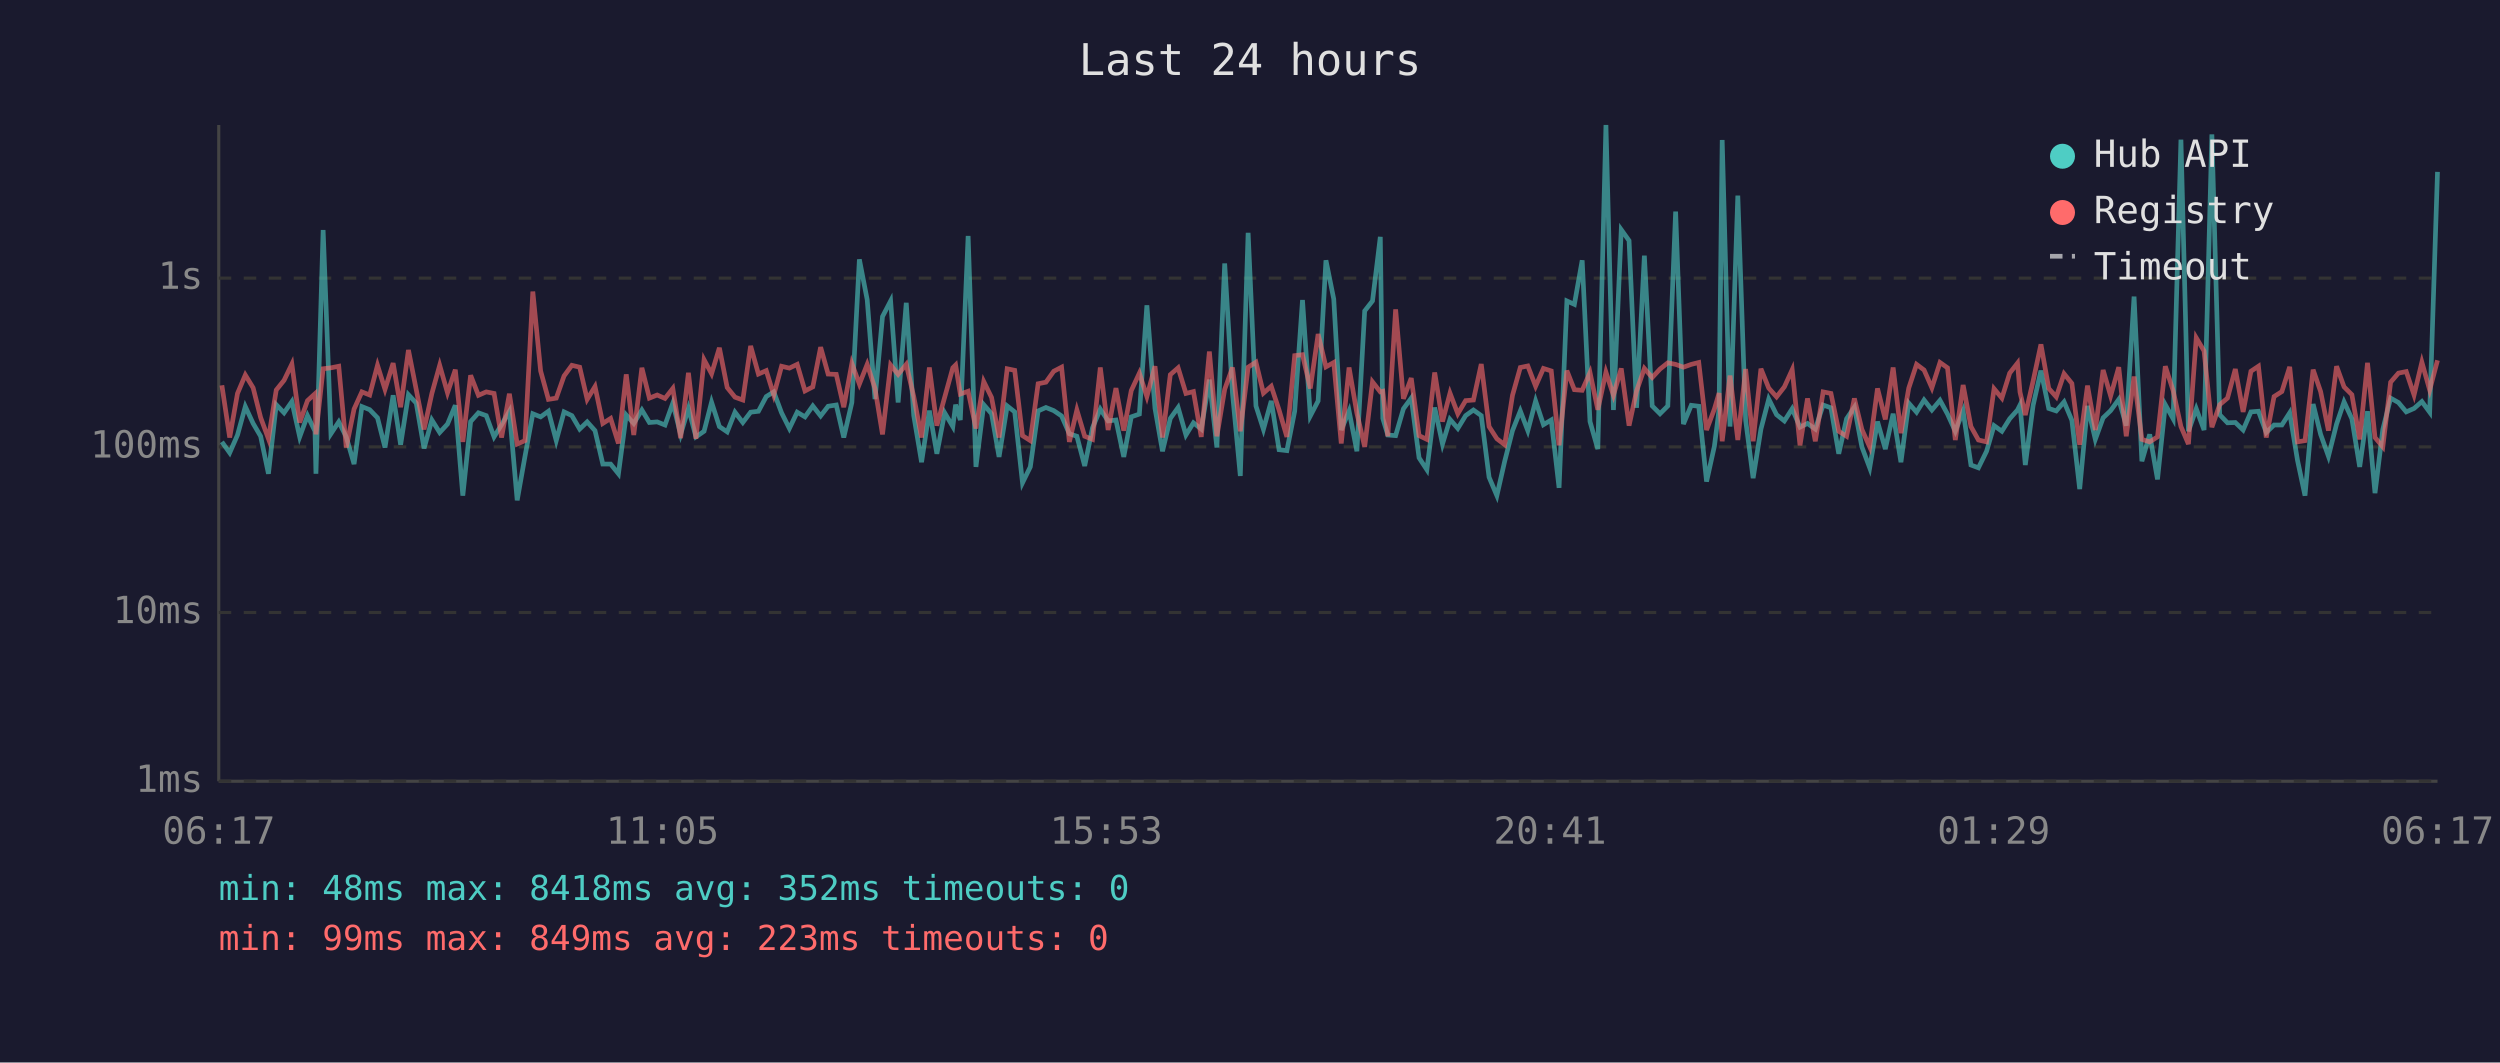
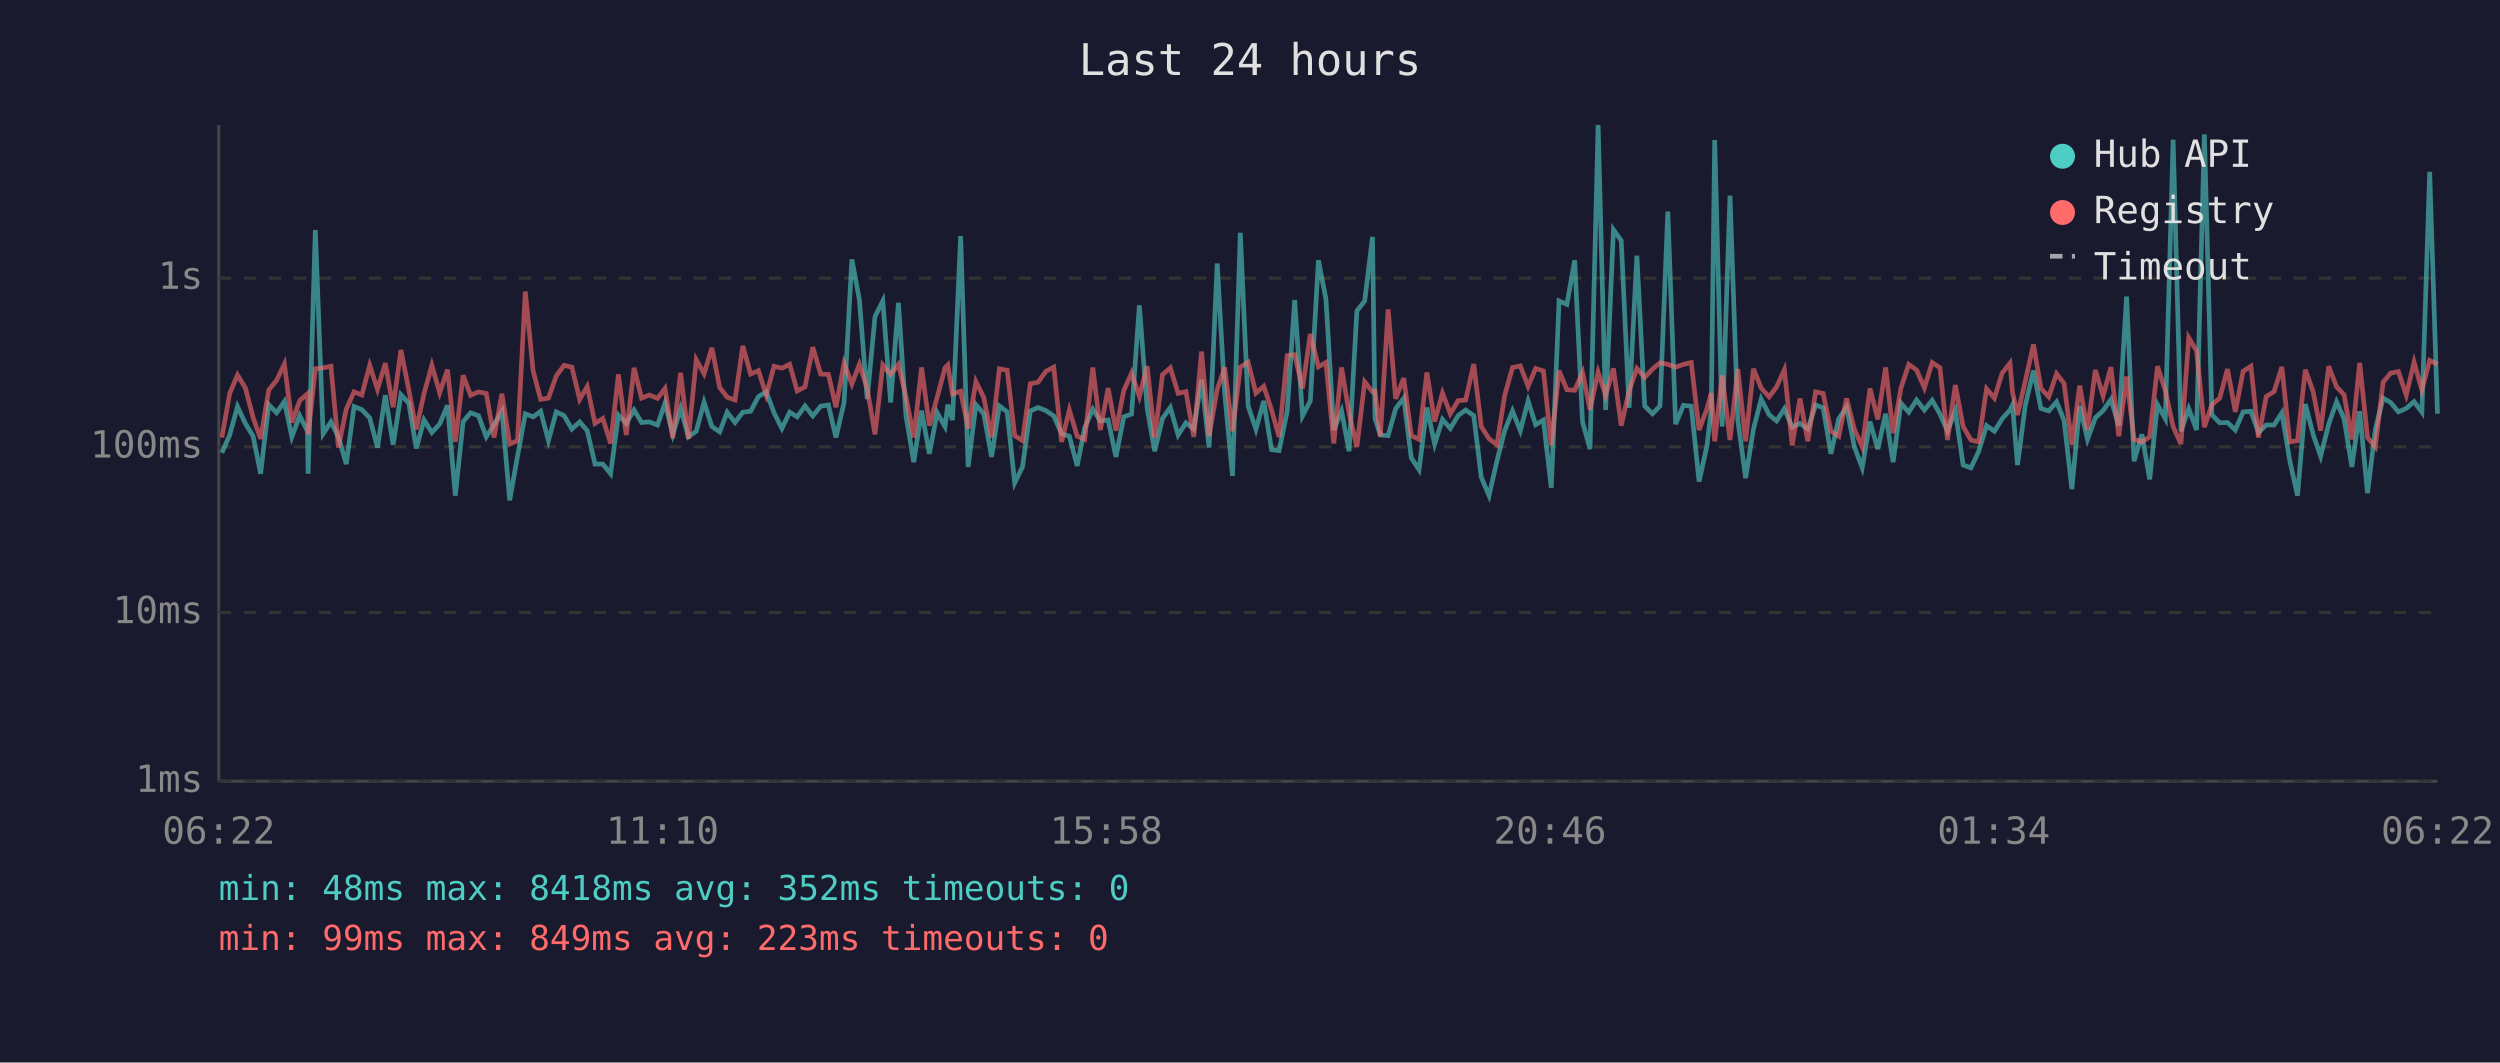
<svg xmlns="http://www.w3.org/2000/svg" viewBox="0 0 800 340" font-family="monospace" font-size="12">
  <rect width="800" height="340" fill="#1a1a2e" />
  <text x="400" y="24" fill="#e0e0e0" font-size="14" text-anchor="middle">Last 24 hours</text>
  <line x1="70" y1="40" x2="70" y2="250" stroke="#444" stroke-width="1" />
  <line x1="70" y1="250" x2="780" y2="250" stroke="#444" stroke-width="1" />
  <line x1="70" y1="250" x2="780" y2="250" stroke="#333" stroke-width="1" stroke-dasharray="4" />
  <text x="65" y="250" fill="#888" text-anchor="end" dominant-baseline="middle">1ms</text>
  <line x1="70" y1="196" x2="780" y2="196" stroke="#333" stroke-width="1" stroke-dasharray="4" />
  <text x="65" y="196" fill="#888" text-anchor="end" dominant-baseline="middle">10ms</text>
  <line x1="70" y1="143" x2="780" y2="143" stroke="#333" stroke-width="1" stroke-dasharray="4" />
  <text x="65" y="143" fill="#888" text-anchor="end" dominant-baseline="middle">100ms</text>
  <line x1="70" y1="89" x2="780" y2="89" stroke="#333" stroke-width="1" stroke-dasharray="4" />
  <text x="65" y="89" fill="#888" text-anchor="end" dominant-baseline="middle">1s</text>
-   <text x="70" y="270" fill="#888" text-anchor="middle">06:17</text>
-   <text x="212" y="270" fill="#888" text-anchor="middle">11:05</text>
-   <text x="354" y="270" fill="#888" text-anchor="middle">15:53</text>
-   <text x="496" y="270" fill="#888" text-anchor="middle">20:41</text>
-   <text x="638" y="270" fill="#888" text-anchor="middle">01:29</text>
-   <text x="780" y="270" fill="#888" text-anchor="middle">06:17</text>
-   <polyline points="71.0,141.4 73.5,144.9 76.0,139.2 78.5,130.1 81.0,135.5 83.4,139.6 85.9,151.6 88.4,129.5 90.9,132.1 93.4,128.5 95.9,139.8 98.4,133.0 100.8,138.0 101.1,151.6 103.4,73.6 105.9,138.8 108.4,135.0 110.8,139.8 113.3,148.5 115.8,130.1 118.3,131.1 120.8,133.7 123.2,143.2 125.8,126.5 128.2,142.3 130.7,126.3 133.2,129.0 135.7,143.5 138.2,134.4 140.7,138.4 143.2,135.7 145.7,129.7 148.1,158.6 150.6,134.9 153.1,132.1 155.6,133.0 158.1,139.8 160.5,135.9 163.0,131.6 165.5,160.1 168.0,146.0 170.5,132.4 173.0,133.4 175.5,131.6 178.0,141.0 180.5,131.8 183.0,133.0 185.5,137.3 187.9,135.0 190.4,137.8 192.9,148.5 195.4,148.5 197.9,151.6 200.4,132.8 202.8,135.5 205.4,131.2 207.8,135.2 210.3,135.0 212.8,136.0 215.3,129.0 217.8,139.0 220.3,130.7 222.7,139.8 225.3,138.0 227.7,128.7 230.2,136.5 232.7,138.2 235.2,131.9 237.7,135.2 240.2,131.9 242.7,131.6 245.2,126.9 247.6,125.4 250.1,132.1 252.6,137.1 255.1,131.9 257.6,133.4 260.1,129.9 262.6,133.1 265.0,130.0 267.6,129.6 270.0,140.0 272.6,128.8 275.0,83.0 277.5,95.9 280.0,127.7 282.4,101.3 285.0,96.3 287.4,128.8 290.0,96.9 292.4,133.0 294.9,147.9 297.4,131.4 299.8,145.2 302.3,132.1 304.9,136.5 305.8,129.5 307.3,134.4 309.8,75.5 312.3,149.4 314.8,129.5 317.3,132.4 319.7,146.2 322.3,129.9 324.7,131.8 327.2,154.5 329.7,149.4 332.2,131.5 334.7,130.4 337.2,131.4 339.7,133.1 342.2,138.8 344.6,139.6 347.1,149.1 349.6,136.9 352.1,130.9 354.6,134.7 357.1,134.4 359.6,146.2 362.0,133.4 364.6,132.5 367.0,97.7 369.6,130.7 372.0,144.4 374.5,133.9 377.0,130.4 379.5,139.2 381.9,135.3 384.4,137.3 387.0,121.5 389.4,143.2 391.9,84.3 394.4,125.9 396.9,152.3 399.4,74.5 401.9,129.9 404.3,137.4 406.8,128.3 409.3,143.9 411.8,144.2 414.3,131.6 416.8,96.0 419.3,133.1 421.8,128.3 424.3,83.3 426.8,95.7 429.2,137.6 431.7,131.5 434.2,144.4 436.7,99.5 439.2,96.3 441.7,75.8 442.5,133.9 444.1,139.2 446.6,139.4 449.1,130.8 451.6,127.4 454.1,146.5 456.6,150.3 459.1,130.4 461.6,142.1 464.0,134.2 466.5,137.1 469.0,133.0 471.5,131.2 474.0,133.0 476.5,152.7 479.0,158.6 481.5,147.6 484.0,137.8 486.5,131.5 488.9,137.8 491.4,128.3 493.9,135.9 496.4,134.4 498.9,156.1 501.4,96.3 503.8,97.4 506.3,83.3 508.8,134.9 511.3,143.7 513.9,40.0 516.3,131.2 518.8,73.5 521.3,77.0 523.7,130.5 526.2,81.8 528.7,129.9 531.2,132.4 533.7,129.9 536.2,67.7 538.7,135.7 541.2,129.7 543.6,130.0 546.1,154.1 548.6,142.8 550.1,131.1 551.1,44.8 553.6,136.5 556.1,62.6 558.6,134.4 561.0,153.0 563.5,137.3 566.0,127.7 568.5,132.7 571.0,134.7 573.5,130.8 576.0,136.7 578.4,135.5 580.9,137.3 583.4,129.6 585.9,130.5 588.4,145.2 590.9,134.0 593.4,130.3 595.8,143.0 598.3,149.7 600.8,134.9 603.3,143.7 605.8,132.4 608.3,147.9 610.8,129.0 613.3,131.9 615.7,128.0 618.2,131.2 620.8,128.1 623.2,132.5 625.7,138.0 628.2,131.5 630.7,148.8 633.1,149.7 635.7,144.4 638.1,136.2 640.6,138.0 643.1,134.0 645.6,131.2 646.4,129.6 648.1,148.8 650.6,129.7 653.1,118.6 655.6,130.7 658.0,131.5 660.5,128.6 663.0,134.5 665.5,156.5 668.0,129.9 670.5,140.6 673.0,133.7 675.4,131.4 678.0,127.8 680.4,136.2 682.9,94.9 685.4,147.6 687.9,139.0 690.4,153.4 692.9,129.5 695.4,134.0 697.9,44.7 700.3,138.0 702.8,130.8 705.3,137.6 707.8,43.0 710.3,132.7 712.8,135.3 715.3,135.2 717.8,137.6 720.3,131.8 722.7,131.6 725.2,138.4 727.7,136.0 730.2,136.0 732.7,132.1 735.2,147.3 737.6,158.6 740.2,129.3 742.6,139.0 745.1,146.0 747.7,135.7 750.1,128.6 752.6,134.0 755.1,149.4 757.6,131.6 760.0,157.8 762.5,137.4 765.0,127.4 767.5,128.8 770.0,131.8 772.5,130.7 775.0,128.5 777.5,131.9 780.0,55.0" fill="none" stroke="#4ecdc4" stroke-width="1.5" opacity="0.6" />
-   <polyline points="71.0,123.3 73.5,140.0 76.0,125.9 78.5,120.0 81.0,124.1 83.4,133.6 85.9,140.4 88.4,124.8 90.9,121.7 93.4,116.5 95.9,135.2 98.4,128.2 100.8,126.0 101.1,139.0 103.4,118.0 105.9,117.7 108.4,117.2 110.8,143.2 113.3,130.9 115.8,125.4 118.3,126.4 120.8,116.9 123.2,124.6 125.8,116.2 128.2,130.3 130.7,112.0 133.2,124.7 135.7,137.4 138.2,125.9 140.7,116.9 143.2,125.7 145.7,118.3 148.1,141.4 150.6,120.1 153.1,126.5 155.6,125.4 158.1,125.9 160.5,140.0 163.0,126.0 165.5,142.1 168.0,141.0 170.5,93.3 173.0,118.7 175.5,127.8 178.0,127.4 180.5,120.3 183.0,116.9 185.5,117.5 187.9,127.8 190.4,123.7 192.9,135.5 195.4,133.9 197.9,141.9 200.4,119.8 202.8,139.2 205.4,117.7 207.8,127.4 210.3,126.4 212.8,127.5 215.3,124.3 217.8,140.2 220.3,119.3 222.7,140.4 225.3,115.1 227.7,119.6 230.2,111.3 232.7,124.0 235.2,127.1 237.7,128.0 240.2,110.7 242.7,119.7 245.2,118.6 247.6,126.4 250.1,117.2 252.6,117.8 255.1,116.6 257.6,125.1 260.1,123.8 262.6,111.1 265.0,119.7 267.6,119.8 270.0,130.3 272.6,116.3 275.0,122.9 277.5,116.6 280.0,124.3 282.4,139.0 285.0,116.8 287.4,119.8 290.0,116.6 292.4,126.9 294.9,140.0 297.4,117.6 299.8,136.2 302.3,127.1 304.9,117.7 305.8,116.8 307.3,126.1 309.8,125.2 312.3,137.1 314.8,122.1 317.3,127.2 319.7,140.0 322.3,118.0 324.7,118.5 327.2,139.4 329.7,141.0 332.2,122.8 334.7,122.3 337.2,118.8 339.7,117.5 342.2,141.4 344.6,131.2 347.1,139.6 349.6,140.6 352.1,117.6 354.6,137.6 357.1,124.2 359.6,137.8 362.0,125.0 364.6,119.4 367.0,126.9 369.6,117.2 372.0,140.0 374.5,119.9 377.0,117.7 379.5,125.9 381.9,125.3 384.4,139.8 387.0,112.5 389.4,139.6 391.9,124.6 394.4,117.6 396.9,138.0 399.4,117.5 401.9,115.9 404.3,125.8 406.8,123.6 409.3,131.2 411.8,139.8 414.3,113.8 416.8,113.5 419.3,124.3 421.8,106.9 424.3,117.4 426.8,116.0 429.2,141.9 431.7,117.6 434.2,132.2 436.7,143.0 439.2,122.2 441.7,125.4 442.5,125.2 444.1,139.6 446.6,99.0 449.1,127.6 451.6,121.0 454.1,139.4 456.6,140.6 459.1,119.2 461.6,134.9 464.0,125.8 466.5,132.4 469.0,128.2 471.5,128.0 474.0,116.5 476.5,136.5 479.0,140.4 481.5,142.3 484.0,126.5 486.5,117.6 488.9,117.1 491.4,123.6 493.9,117.9 496.4,118.7 498.9,142.5 501.4,118.6 503.8,124.7 506.3,124.9 508.8,119.2 511.3,131.1 513.9,119.1 516.3,126.5 518.8,117.9 521.3,136.2 523.7,125.1 526.2,117.9 528.7,120.8 531.2,118.1 533.7,116.1 536.2,116.6 538.7,117.5 541.2,116.6 543.6,116.0 546.1,137.6 548.6,130.9 550.1,125.8 551.1,141.2 553.6,120.2 556.1,140.8 558.6,118.1 561.0,141.2 563.5,118.0 566.0,124.2 568.5,127.0 571.0,123.8 573.5,118.3 576.0,142.5 578.4,127.5 580.9,141.2 583.4,125.4 585.9,125.9 588.4,138.0 590.9,139.6 593.4,127.5 595.8,137.4 598.3,143.0 600.8,124.3 603.3,134.2 605.8,117.6 608.3,138.6 610.8,124.2 613.3,116.6 615.7,118.4 618.2,124.1 620.8,116.0 623.2,117.7 625.7,140.8 628.2,123.2 630.7,136.5 633.1,140.8 635.7,141.4 638.1,124.4 640.6,127.4 643.1,119.4 645.6,116.2 646.4,125.5 648.1,132.8 650.6,121.9 653.1,110.2 655.6,124.3 658.0,127.0 660.5,119.6 663.0,122.7 665.5,142.3 668.0,123.4 670.5,137.6 673.0,118.4 675.4,126.7 678.0,117.5 680.4,139.6 682.9,120.5 685.4,140.6 687.9,141.4 690.4,139.8 692.9,117.2 695.4,125.0 697.9,136.5 700.3,142.1 702.8,108.1 705.3,112.3 707.8,136.7 710.3,129.5 712.8,127.4 715.3,118.1 717.8,131.8 720.3,118.8 722.7,117.2 725.2,140.0 727.7,126.9 730.2,125.3 732.7,117.4 735.2,141.4 737.6,141.0 740.2,118.3 742.6,125.3 745.1,137.8 747.7,117.2 750.1,123.8 752.6,126.3 755.1,140.6 757.6,116.1 760.0,140.0 762.5,143.0 765.0,122.3 767.5,119.4 770.0,118.9 772.5,126.4 775.0,115.9 777.5,124.8 780.0,115.3" fill="none" stroke="#ff6b6b" stroke-width="1.5" opacity="0.6" />
+   <text x="70" y="270" fill="#888" text-anchor="middle">06:22</text>
+   <text x="212" y="270" fill="#888" text-anchor="middle">11:10</text>
+   <text x="354" y="270" fill="#888" text-anchor="middle">15:58</text>
+   <text x="496" y="270" fill="#888" text-anchor="middle">20:46</text>
+   <text x="638" y="270" fill="#888" text-anchor="middle">01:34</text>
+   <text x="780" y="270" fill="#888" text-anchor="middle">06:22</text>
+   <polyline points="71.0,144.9 73.5,139.2 76.0,130.1 78.5,135.5 81.0,139.6 83.4,151.6 86.0,129.5 88.5,132.1 91.0,128.5 93.4,139.8 95.9,133.0 98.4,138.0 98.6,151.6 100.9,73.6 103.4,138.8 105.9,135.0 108.3,139.8 110.8,148.5 113.3,130.1 115.8,131.1 118.3,133.7 120.8,143.2 123.3,126.5 125.8,142.3 128.3,126.3 130.8,129.0 133.2,143.5 135.7,134.4 138.2,138.4 140.7,135.7 143.2,129.7 145.7,158.6 148.2,134.9 150.6,132.1 153.1,133.0 155.6,139.8 158.1,135.9 160.6,131.6 163.1,160.1 165.6,146.0 168.1,132.4 170.6,133.4 173.0,131.6 175.5,141.0 178.0,131.8 180.5,133.0 183.0,137.3 185.5,135.0 187.9,137.8 190.4,148.5 192.9,148.5 195.4,151.6 197.9,132.8 200.4,135.5 202.9,131.2 205.3,135.2 207.8,135.0 210.4,136.0 212.8,129.0 215.3,139.0 217.8,130.7 220.3,139.8 222.8,138.0 225.3,128.7 227.8,136.5 230.3,138.2 232.7,131.9 235.2,135.2 237.7,131.9 240.2,131.6 242.7,126.9 245.2,125.4 247.7,132.1 250.2,137.1 252.7,131.9 255.1,133.4 257.6,129.9 260.1,133.1 262.6,130.0 265.1,129.6 267.5,140.0 270.1,128.8 272.6,83.0 275.0,95.9 277.5,127.7 280.0,101.3 282.5,96.3 285.0,128.8 287.5,96.9 289.9,133.0 292.4,147.9 294.9,131.4 297.4,145.2 299.9,132.1 302.4,136.5 303.3,129.5 304.8,134.4 307.4,75.5 309.8,149.4 312.3,129.5 314.8,132.4 317.3,146.2 319.8,129.9 322.3,131.8 324.7,154.5 327.2,149.4 329.7,131.5 332.2,130.4 334.7,131.4 337.2,133.1 339.7,138.8 342.2,139.6 344.7,149.1 347.1,136.9 349.7,130.9 352.1,134.7 354.6,134.4 357.1,146.2 359.6,133.4 362.1,132.5 364.6,97.7 367.1,130.7 369.5,144.4 372.0,133.9 374.5,130.4 377.0,139.2 379.5,135.3 382.0,137.3 384.5,121.5 386.9,143.2 389.5,84.3 391.9,125.9 394.4,152.3 396.9,74.5 399.4,129.9 401.9,137.4 404.4,128.3 406.9,143.9 409.3,144.2 411.9,131.6 414.3,96.0 416.8,133.1 419.3,128.3 421.9,83.3 424.3,95.7 426.8,137.6 429.3,131.5 431.7,144.4 434.2,99.5 436.7,96.3 439.2,75.8 440.0,133.9 441.7,139.2 444.2,139.4 446.6,130.8 449.2,127.4 451.6,146.5 454.1,150.3 456.6,130.4 459.1,142.1 461.6,134.2 464.1,137.1 466.6,133.0 469.0,131.2 471.6,133.0 474.0,152.7 476.5,158.6 479.0,147.6 481.5,137.8 484.0,131.5 486.5,137.8 489.0,128.3 491.4,135.9 493.9,134.4 496.4,156.1 498.9,96.3 501.4,97.4 503.9,83.3 506.4,134.9 508.8,143.7 511.4,40.0 513.8,131.2 516.3,73.5 518.8,77.0 521.3,130.5 523.8,81.8 526.3,129.9 528.8,132.4 531.2,129.9 533.7,67.7 536.2,135.7 538.7,129.7 541.2,130.0 543.7,154.1 546.2,142.8 547.6,131.1 548.7,44.8 551.1,136.5 553.6,62.6 556.1,134.4 558.6,153.0 561.1,137.3 563.6,127.7 566.1,132.7 568.5,134.7 571.0,130.8 573.5,136.7 576.0,135.5 578.5,137.3 581.0,129.6 583.4,130.5 585.9,145.2 588.4,134.0 590.9,130.3 593.4,143.0 595.9,149.7 598.4,134.9 600.9,143.7 603.4,132.4 605.8,147.9 608.3,129.0 610.8,131.9 613.3,128.0 615.8,131.2 618.3,128.1 620.8,132.5 623.2,138.0 625.7,131.5 628.2,148.8 630.7,149.7 633.2,144.4 635.7,136.2 638.2,138.0 640.7,134.0 643.2,131.2 644.0,129.6 645.6,148.8 648.1,129.7 650.7,118.6 653.1,130.7 655.6,131.5 658.1,128.6 660.5,134.5 663.0,156.5 665.5,129.9 668.0,140.6 670.5,133.7 673.0,131.4 675.5,127.8 678.0,136.2 680.5,94.9 682.9,147.6 685.4,139.0 687.9,153.4 690.4,129.5 692.9,134.0 695.4,44.7 697.9,138.0 700.4,130.8 702.9,137.6 705.4,43.0 707.8,132.7 710.3,135.3 712.8,135.2 715.3,137.6 717.8,131.8 720.3,131.6 722.7,138.4 725.2,136.0 727.7,136.0 730.2,132.1 732.7,147.3 735.2,158.6 737.7,129.3 740.2,139.0 742.6,146.0 745.2,135.7 747.7,128.6 750.1,134.0 752.6,149.4 755.1,131.6 757.6,157.8 760.1,137.4 762.6,127.4 765.0,128.8 767.5,131.8 770.0,130.7 772.5,128.5 775.0,131.9 777.5,55.0 780.0,132.4" fill="none" stroke="#4ecdc4" stroke-width="1.5" opacity="0.6" />
+   <polyline points="71.0,140.0 73.5,125.9 76.0,120.0 78.5,124.1 81.0,133.6 83.4,140.4 86.0,124.8 88.5,121.7 91.0,116.5 93.4,135.2 95.9,128.2 98.4,126.0 98.6,139.0 100.9,118.0 103.4,117.7 105.9,117.2 108.3,143.2 110.8,130.9 113.3,125.4 115.8,126.4 118.3,116.9 120.8,124.6 123.3,116.2 125.8,130.3 128.3,112.0 130.8,124.7 133.2,137.4 135.7,125.9 138.2,116.9 140.7,125.7 143.2,118.3 145.7,141.4 148.2,120.1 150.6,126.5 153.1,125.4 155.6,125.9 158.1,140.0 160.6,126.0 163.1,142.1 165.6,141.0 168.1,93.3 170.6,118.7 173.0,127.8 175.5,127.4 178.0,120.3 180.5,116.9 183.0,117.5 185.5,127.8 187.9,123.7 190.4,135.5 192.9,133.9 195.4,141.9 197.9,119.8 200.4,139.2 202.9,117.7 205.3,127.4 207.8,126.4 210.4,127.5 212.8,124.3 215.3,140.2 217.8,119.3 220.3,140.4 222.8,115.1 225.3,119.6 227.8,111.3 230.3,124.0 232.7,127.1 235.2,128.0 237.7,110.7 240.2,119.7 242.7,118.6 245.2,126.4 247.7,117.2 250.2,117.8 252.7,116.6 255.1,125.1 257.6,123.8 260.1,111.1 262.6,119.7 265.1,119.8 267.5,130.3 270.1,116.3 272.6,122.9 275.0,116.6 277.5,124.3 280.0,139.0 282.5,116.8 285.0,119.8 287.5,116.6 289.9,126.9 292.4,140.0 294.9,117.6 297.4,136.2 299.9,127.1 302.4,117.7 303.3,116.8 304.8,126.1 307.4,125.2 309.8,137.1 312.3,122.1 314.8,127.2 317.3,140.0 319.8,118.0 322.3,118.5 324.7,139.4 327.2,141.0 329.7,122.8 332.2,122.3 334.7,118.8 337.2,117.5 339.7,141.4 342.2,131.2 344.7,139.6 347.1,140.6 349.7,117.6 352.1,137.6 354.6,124.2 357.1,137.8 359.6,125.0 362.1,119.4 364.6,126.9 367.1,117.2 369.5,140.0 372.0,119.9 374.5,117.7 377.0,125.9 379.5,125.3 382.0,139.8 384.5,112.5 386.9,139.6 389.5,124.6 391.9,117.6 394.4,138.0 396.9,117.5 399.4,115.9 401.9,125.8 404.4,123.6 406.9,131.2 409.3,139.8 411.9,113.8 414.3,113.5 416.8,124.3 419.3,106.9 421.9,117.4 424.3,116.0 426.8,141.9 429.3,117.6 431.7,132.2 434.2,143.0 436.7,122.2 439.2,125.4 440.0,125.2 441.7,139.6 444.2,99.0 446.6,127.6 449.2,121.0 451.6,139.4 454.1,140.6 456.6,119.2 459.1,134.9 461.6,125.8 464.1,132.4 466.6,128.2 469.0,128.0 471.6,116.5 474.0,136.5 476.5,140.4 479.0,142.3 481.5,126.5 484.0,117.6 486.5,117.1 489.0,123.6 491.4,117.9 493.9,118.7 496.4,142.5 498.9,118.6 501.4,124.7 503.9,124.9 506.4,119.2 508.8,131.1 511.4,119.1 513.8,126.5 516.3,117.9 518.8,136.2 521.3,125.1 523.8,117.9 526.3,120.8 528.8,118.1 531.2,116.1 533.7,116.6 536.2,117.5 538.7,116.6 541.2,116.0 543.7,137.6 546.2,130.9 547.6,125.8 548.7,141.2 551.1,120.2 553.6,140.8 556.1,118.1 558.6,141.2 561.1,118.0 563.6,124.2 566.1,127.0 568.5,123.8 571.0,118.3 573.5,142.5 576.0,127.5 578.5,141.2 581.0,125.4 583.4,125.9 585.9,138.0 588.4,139.6 590.9,127.5 593.4,137.4 595.9,143.0 598.4,124.3 600.9,134.2 603.4,117.6 605.8,138.6 608.3,124.2 610.8,116.6 613.3,118.4 615.8,124.1 618.3,116.0 620.8,117.7 623.2,140.8 625.7,123.2 628.2,136.5 630.7,140.8 633.2,141.4 635.7,124.4 638.2,127.4 640.7,119.4 643.2,116.2 644.0,125.5 645.6,132.8 648.1,121.9 650.7,110.2 653.1,124.3 655.6,127.0 658.1,119.6 660.5,122.7 663.0,142.3 665.5,123.4 668.0,137.6 670.5,118.4 673.0,126.7 675.5,117.5 678.0,139.6 680.5,120.5 682.9,140.6 685.4,141.4 687.9,139.8 690.4,117.2 692.9,125.0 695.4,136.5 697.9,142.1 700.4,108.1 702.9,112.3 705.4,136.7 707.8,129.5 710.3,127.4 712.8,118.1 715.3,131.8 717.8,118.8 720.3,117.2 722.7,140.0 725.2,126.9 727.7,125.3 730.2,117.4 732.7,141.4 735.2,141.0 737.7,118.3 740.2,125.3 742.6,137.8 745.2,117.2 747.7,123.8 750.1,126.3 752.6,140.6 755.1,116.1 757.6,140.0 760.1,143.0 762.6,122.3 765.0,119.4 767.5,118.9 770.0,126.4 772.5,115.9 775.0,124.8 777.5,115.3 780.0,116.6" fill="none" stroke="#ff6b6b" stroke-width="1.5" opacity="0.6" />
  <circle cx="660" cy="50" r="4" fill="#4ecdc4" />
  <text x="670" y="50" fill="#e0e0e0" dominant-baseline="middle">Hub API</text>
  <circle cx="660" cy="68" r="4" fill="#ff6b6b" />
  <text x="670" y="68" fill="#e0e0e0" dominant-baseline="middle">Registry</text>
  <line x1="656" y1="82" x2="664" y2="82" stroke="#e0e0e0" stroke-width="1.5" stroke-dasharray="4,3" opacity="0.7" />
  <text x="670" y="86" fill="#e0e0e0" dominant-baseline="middle">Timeout</text>
  <text x="70" y="288" fill="#4ecdc4" font-size="11">min: 48ms  max: 8418ms  avg: 352ms  timeouts: 0</text>
  <text x="70" y="304" fill="#ff6b6b" font-size="11">min: 99ms  max: 849ms  avg: 223ms  timeouts: 0</text>
</svg>
